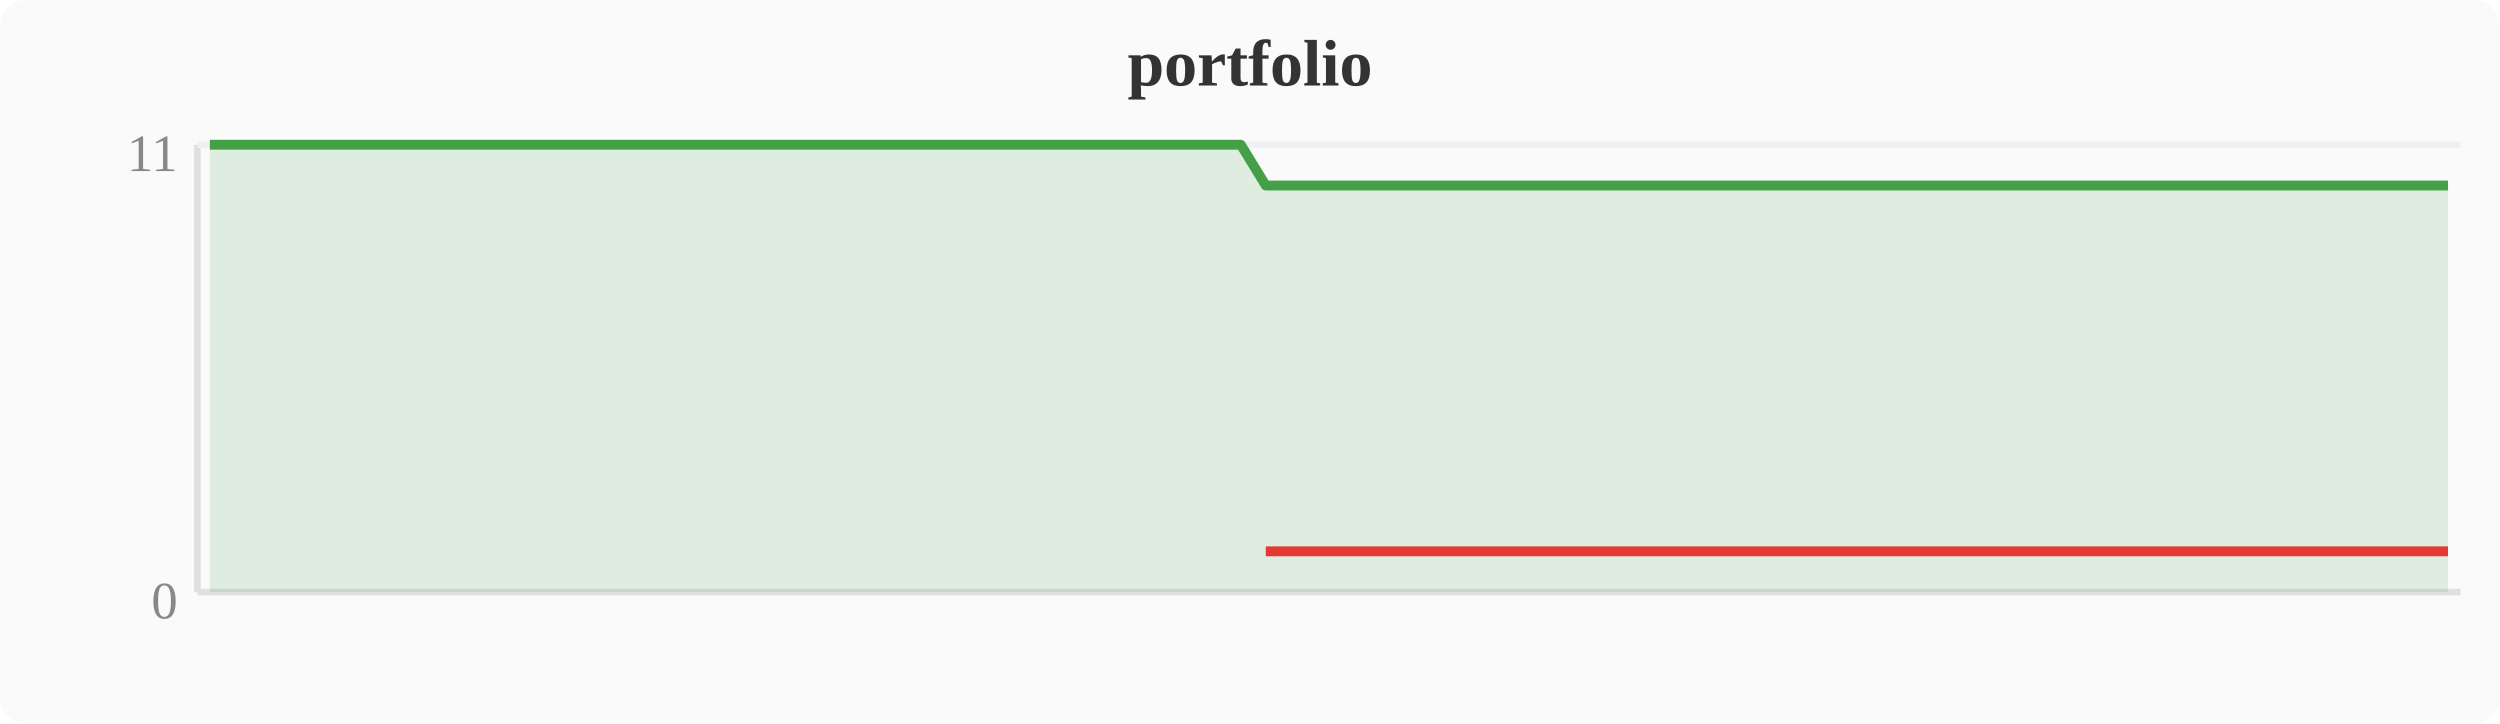
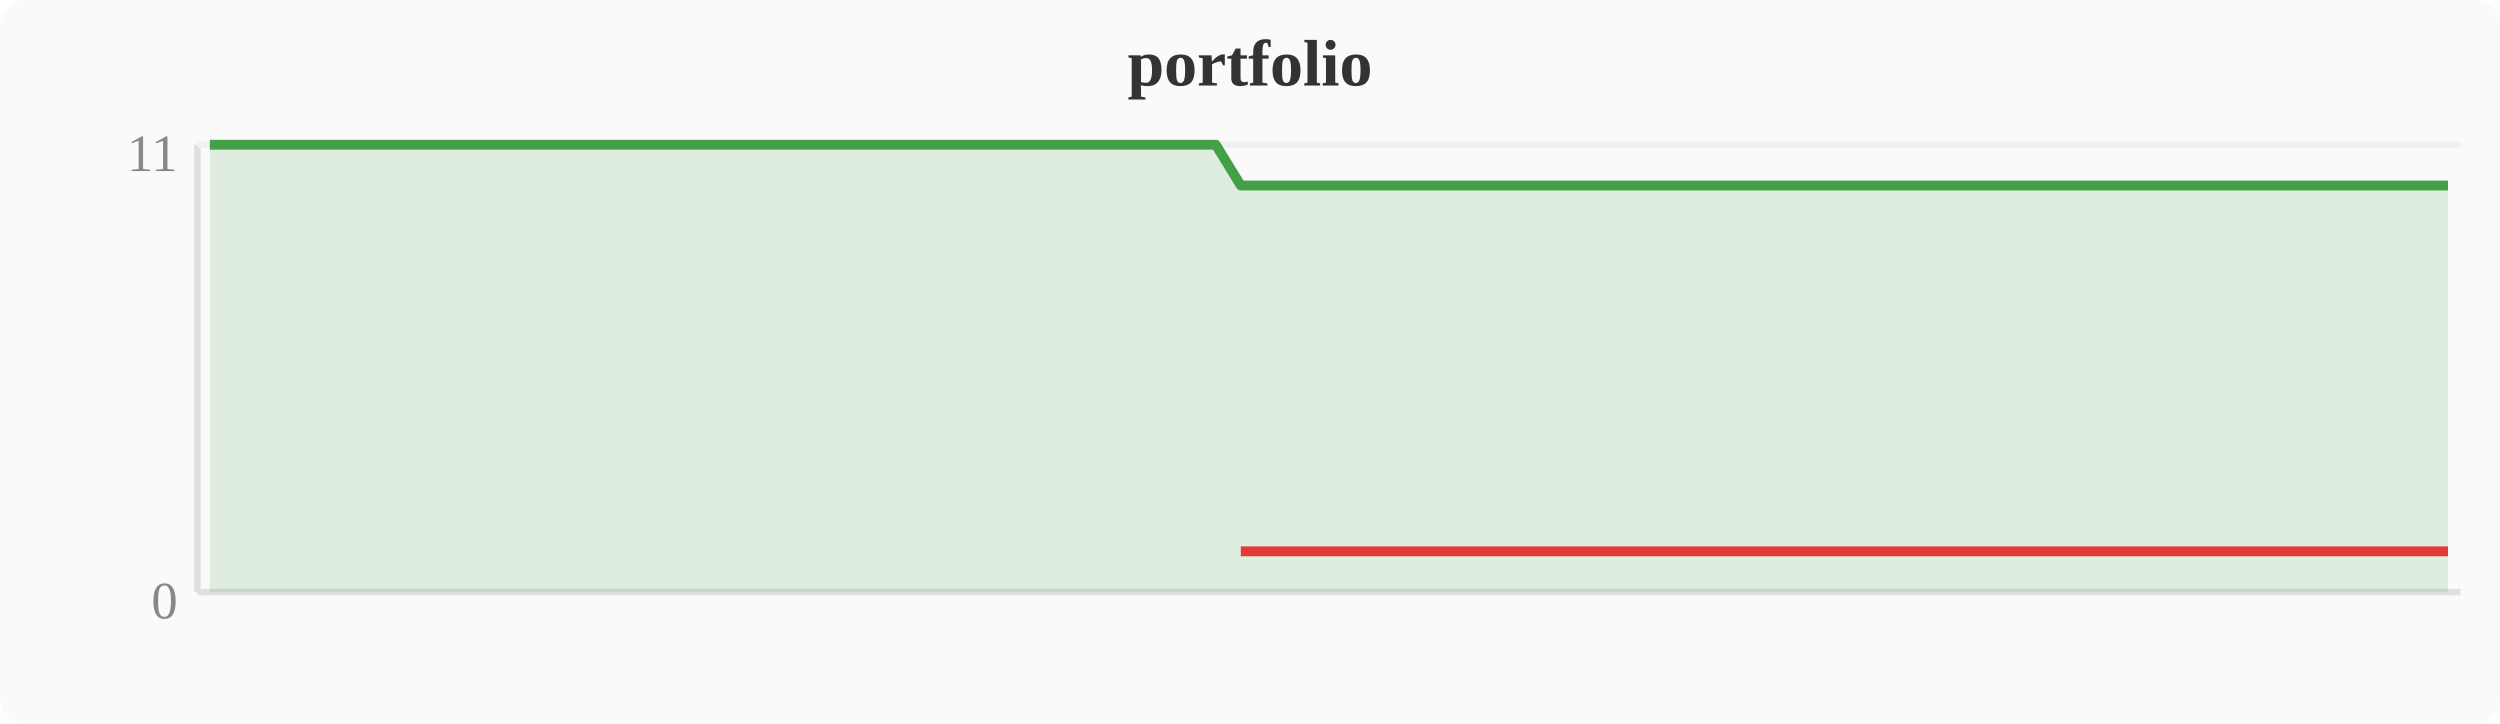
<svg xmlns="http://www.w3.org/2000/svg" width="380" height="110" viewBox="0 0 380 110">
  <rect width="380" height="110" fill="#fafafa" rx="4" />
  <text x="190" y="13" text-anchor="middle" font-size="10" font-weight="bold" fill="#333">portfolio</text>
  <line x1="30" y1="22" x2="30" y2="90" stroke="#e0e0e0" stroke-width="1" />
  <line x1="30" y1="90" x2="374" y2="90" stroke="#e0e0e0" stroke-width="1" />
  <line x1="30" y1="22" x2="374" y2="22" stroke="#f0f0f0" stroke-width="1" />
  <text x="27" y="94" text-anchor="end" font-size="8" fill="#888">0</text>
  <text x="27" y="26" text-anchor="end" font-size="8" fill="#888">11</text>
-   <polygon points="31.9,22.0 35.7,22.0 39.6,22.0 43.4,22.0 47.2,22.0 51.0,22.0 54.8,22.0 58.7,22.0 62.5,22.0 66.3,22.0 70.1,22.0 74.0,22.0 77.8,22.0 81.6,22.0 85.4,22.0 89.2,22.0 93.1,22.0 96.9,22.0 100.7,22.0 104.5,22.0 108.4,22.0 112.2,22.0 116.0,22.0 119.8,22.0 123.6,22.0 127.5,22.0 131.3,22.0 135.1,22.0 138.9,22.0 142.8,22.0 146.6,22.0 150.4,22.0 154.2,22.0 158.0,22.0 161.9,22.0 165.7,22.0 169.5,22.0 173.3,22.0 177.2,22.0 181.0,22.0 184.8,22.0 188.6,22.0 192.4,28.2 196.3,28.2 200.1,28.2 203.9,28.2 207.7,28.2 211.6,28.2 215.4,28.2 219.2,28.2 223.0,28.2 226.8,28.2 230.7,28.2 234.5,28.2 238.3,28.2 242.1,28.2 246.0,28.2 249.8,28.2 253.6,28.2 257.4,28.2 261.2,28.2 265.1,28.2 268.9,28.2 272.7,28.2 276.5,28.2 280.4,28.2 284.2,28.2 288.0,28.2 291.8,28.2 295.6,28.2 299.5,28.2 303.3,28.2 307.1,28.2 310.9,28.2 314.8,28.2 318.6,28.2 322.4,28.2 326.2,28.2 330.0,28.2 333.9,28.2 337.7,28.2 341.5,28.2 345.3,28.2 349.2,28.2 353.0,28.2 356.8,28.2 360.6,28.2 364.4,28.2 368.3,28.2 372.1,28.2 372.1,90 31.9,90" fill="#43a047" opacity="0.15" />
-   <polyline points="31.9,22.0 35.7,22.0 39.6,22.0 43.4,22.0 47.2,22.0 51.0,22.0 54.8,22.0 58.7,22.0 62.5,22.0 66.3,22.0 70.1,22.0 74.0,22.0 77.8,22.0 81.6,22.0 85.4,22.0 89.2,22.0 93.1,22.0 96.9,22.0 100.7,22.0 104.5,22.0 108.4,22.0 112.2,22.0 116.0,22.0 119.8,22.0 123.6,22.0 127.5,22.0 131.3,22.0 135.1,22.0 138.9,22.0 142.8,22.0 146.6,22.0 150.4,22.0 154.2,22.0 158.0,22.0 161.9,22.0 165.7,22.0 169.5,22.0 173.3,22.0 177.2,22.0 181.0,22.0 184.8,22.0 188.6,22.0 192.4,28.2 196.3,28.2 200.1,28.2 203.9,28.2 207.7,28.2 211.6,28.2 215.4,28.2 219.2,28.2 223.0,28.2 226.8,28.2 230.7,28.2 234.5,28.2 238.3,28.2 242.1,28.2 246.0,28.2 249.8,28.2 253.6,28.2 257.4,28.2 261.2,28.2 265.1,28.2 268.9,28.2 272.7,28.2 276.5,28.2 280.4,28.2 284.2,28.2 288.0,28.2 291.8,28.2 295.6,28.2 299.5,28.2 303.3,28.2 307.1,28.2 310.9,28.2 314.8,28.2 318.6,28.2 322.4,28.2 326.2,28.2 330.0,28.2 333.9,28.2 337.7,28.2 341.5,28.2 345.3,28.2 349.2,28.2 353.0,28.2 356.8,28.2 360.6,28.2 364.4,28.2 368.3,28.2 372.1,28.2" fill="none" stroke="#43a047" stroke-width="1.5" stroke-linejoin="round" />
-   <polyline points="192.4,83.8 196.3,83.8 200.1,83.8 203.9,83.8 207.7,83.8 211.6,83.8 215.4,83.8 219.2,83.8 223.0,83.8 226.8,83.8 230.7,83.8 234.5,83.8 238.3,83.8 242.1,83.8 246.0,83.8 249.8,83.8 253.6,83.8 257.4,83.8 261.2,83.8 265.1,83.8 268.9,83.8 272.7,83.8 276.5,83.8 280.4,83.8 284.2,83.8 288.0,83.8 291.8,83.8 295.6,83.8 299.5,83.8 303.3,83.8 307.1,83.8 310.9,83.8 314.8,83.8 318.6,83.8 322.4,83.8 326.2,83.8 330.0,83.8 333.9,83.8 337.7,83.8 341.5,83.8 345.3,83.8 349.2,83.8 353.0,83.8 356.8,83.8 360.6,83.8 364.4,83.8 368.3,83.8 372.1,83.8" fill="none" stroke="#e53935" stroke-width="1.5" stroke-linejoin="round" />
+   <polygon points="31.9,22.0 35.7,22.0 39.6,22.0 43.4,22.0 47.2,22.0 51.0,22.0 54.8,22.0 58.7,22.0 62.5,22.0 66.3,22.0 70.1,22.0 74.0,22.0 77.8,22.0 81.6,22.0 85.4,22.0 89.2,22.0 93.1,22.0 96.9,22.0 100.7,22.0 104.5,22.0 108.4,22.0 112.2,22.0 116.0,22.0 119.8,22.0 123.6,22.0 127.5,22.0 131.3,22.0 135.1,22.0 138.9,22.0 142.8,22.0 146.6,22.0 150.4,22.0 154.2,22.0 158.0,22.0 161.9,22.0 165.7,22.0 169.5,22.0 173.3,22.0 177.2,22.0 181.0,22.0 184.8,22.0 188.6,28.2 192.4,28.2 196.3,28.2 200.1,28.2 203.9,28.2 207.7,28.2 211.6,28.2 215.4,28.2 219.2,28.2 223.0,28.2 226.8,28.2 230.7,28.2 234.5,28.2 238.3,28.2 242.1,28.2 246.0,28.2 249.8,28.2 253.6,28.2 257.4,28.2 261.2,28.2 265.1,28.2 268.9,28.2 272.7,28.2 276.5,28.2 280.4,28.2 284.2,28.2 288.0,28.2 291.8,28.2 295.6,28.2 299.5,28.2 303.3,28.2 307.1,28.2 310.9,28.2 314.8,28.2 318.6,28.2 322.4,28.2 326.2,28.2 330.0,28.2 333.9,28.2 337.7,28.2 341.5,28.2 345.3,28.2 349.2,28.2 353.0,28.2 356.8,28.2 360.6,28.2 364.4,28.2 368.3,28.2 372.1,28.2 372.1,90 31.9,90" fill="#43a047" opacity="0.15" />
+   <polyline points="31.9,22.0 35.7,22.0 39.6,22.0 43.4,22.0 47.2,22.0 51.0,22.0 54.8,22.0 58.7,22.0 62.5,22.0 66.3,22.0 70.1,22.0 74.0,22.0 77.8,22.0 81.6,22.0 85.4,22.0 89.2,22.0 93.1,22.0 96.9,22.0 100.7,22.0 104.5,22.0 108.4,22.0 112.2,22.0 116.0,22.0 119.8,22.0 123.6,22.0 127.5,22.0 131.3,22.0 135.1,22.0 138.9,22.0 142.8,22.0 146.6,22.0 150.4,22.0 154.2,22.0 158.0,22.0 161.9,22.0 165.7,22.0 169.5,22.0 173.3,22.0 177.2,22.0 181.0,22.0 184.8,22.0 188.6,28.2 192.4,28.2 196.3,28.2 200.1,28.2 203.9,28.2 207.7,28.2 211.6,28.2 215.4,28.2 219.2,28.2 223.0,28.2 226.8,28.2 230.7,28.2 234.5,28.2 238.3,28.2 242.1,28.2 246.0,28.2 249.8,28.2 253.6,28.2 257.4,28.2 261.2,28.2 265.1,28.2 268.9,28.2 272.7,28.2 276.5,28.2 280.4,28.2 284.2,28.2 288.0,28.2 291.8,28.2 295.6,28.2 299.5,28.2 303.3,28.2 307.1,28.2 310.9,28.2 314.8,28.2 318.6,28.2 322.4,28.2 326.2,28.2 330.0,28.2 333.9,28.2 337.7,28.2 341.5,28.2 345.3,28.2 349.2,28.2 353.0,28.2 356.8,28.2 360.6,28.2 364.4,28.2 368.3,28.2 372.1,28.2" fill="none" stroke="#43a047" stroke-width="1.5" stroke-linejoin="round" />
+   <polyline points="188.6,83.8 192.4,83.8 196.3,83.8 200.1,83.8 203.9,83.8 207.7,83.8 211.6,83.8 215.4,83.8 219.2,83.8 223.0,83.8 226.8,83.8 230.7,83.8 234.5,83.8 238.3,83.8 242.1,83.8 246.0,83.8 249.8,83.8 253.6,83.8 257.4,83.8 261.2,83.8 265.1,83.8 268.9,83.8 272.7,83.8 276.5,83.8 280.4,83.8 284.2,83.8 288.0,83.8 291.8,83.8 295.6,83.8 299.5,83.8 303.3,83.8 307.1,83.8 310.9,83.8 314.8,83.8 318.6,83.8 322.4,83.8 326.2,83.8 330.0,83.8 333.9,83.8 337.7,83.8 341.5,83.8 345.3,83.8 349.2,83.8 353.0,83.8 356.8,83.8 360.6,83.8 364.4,83.8 368.3,83.8 372.1,83.8" fill="none" stroke="#e53935" stroke-width="1.5" stroke-linejoin="round" />
</svg>
